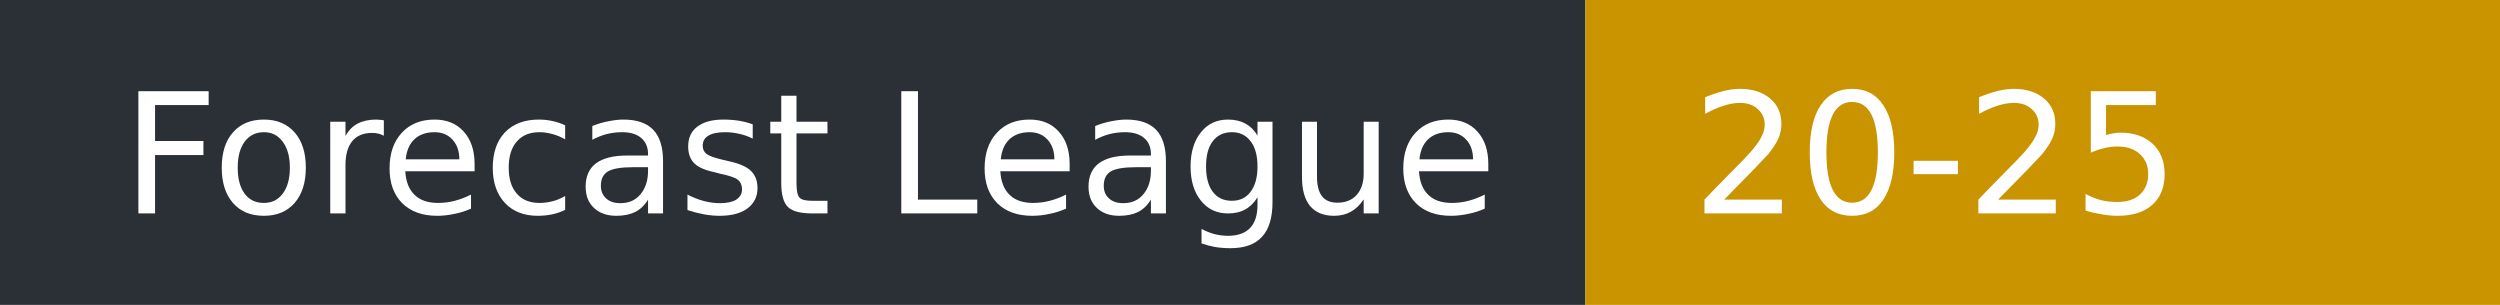
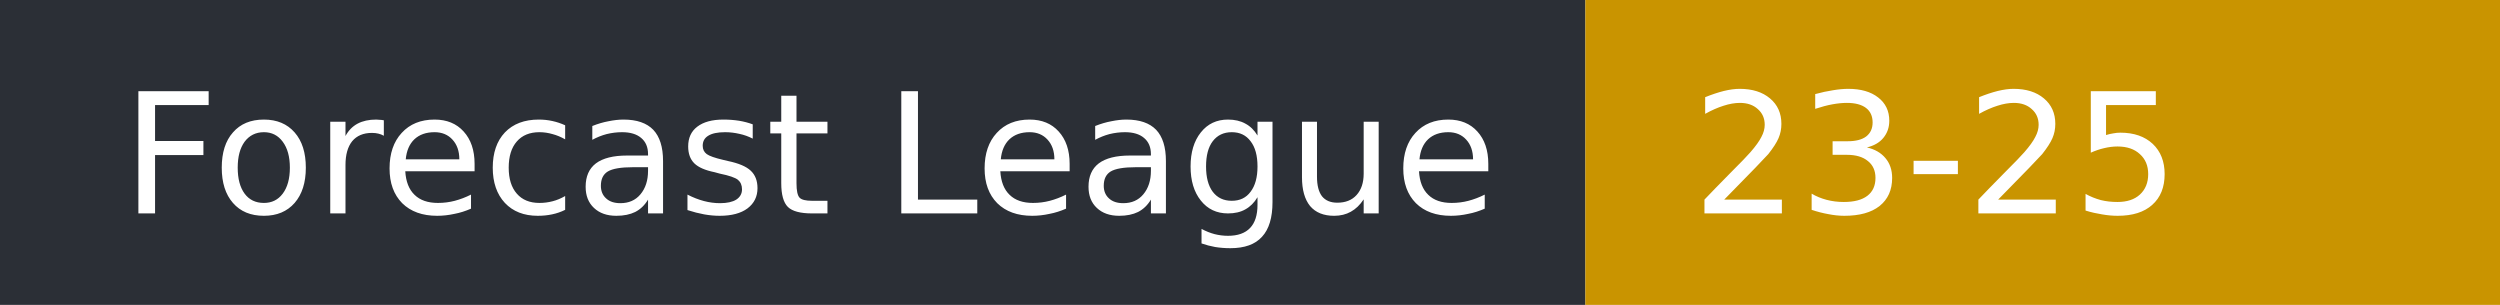
- <svg xmlns="http://www.w3.org/2000/svg" width="164" height="20" role="img" aria-label="Forecast League: 20-25">
+ <svg xmlns="http://www.w3.org/2000/svg" width="164" height="20" role="img" aria-label="Forecast League: 23-25">
  <rect width="104" height="20" fill="#2b2f36" />
  <rect x="104" width="60" height="20" fill="#c99400" />
  <g fill="#fff" font-family="Verdana,DejaVu Sans,sans-serif" font-size="11">
    <text x="8" y="14">Forecast League</text>
-     <text x="111" y="14">20-25</text>
+     <text x="111" y="14">23-25</text>
  </g>
</svg>
